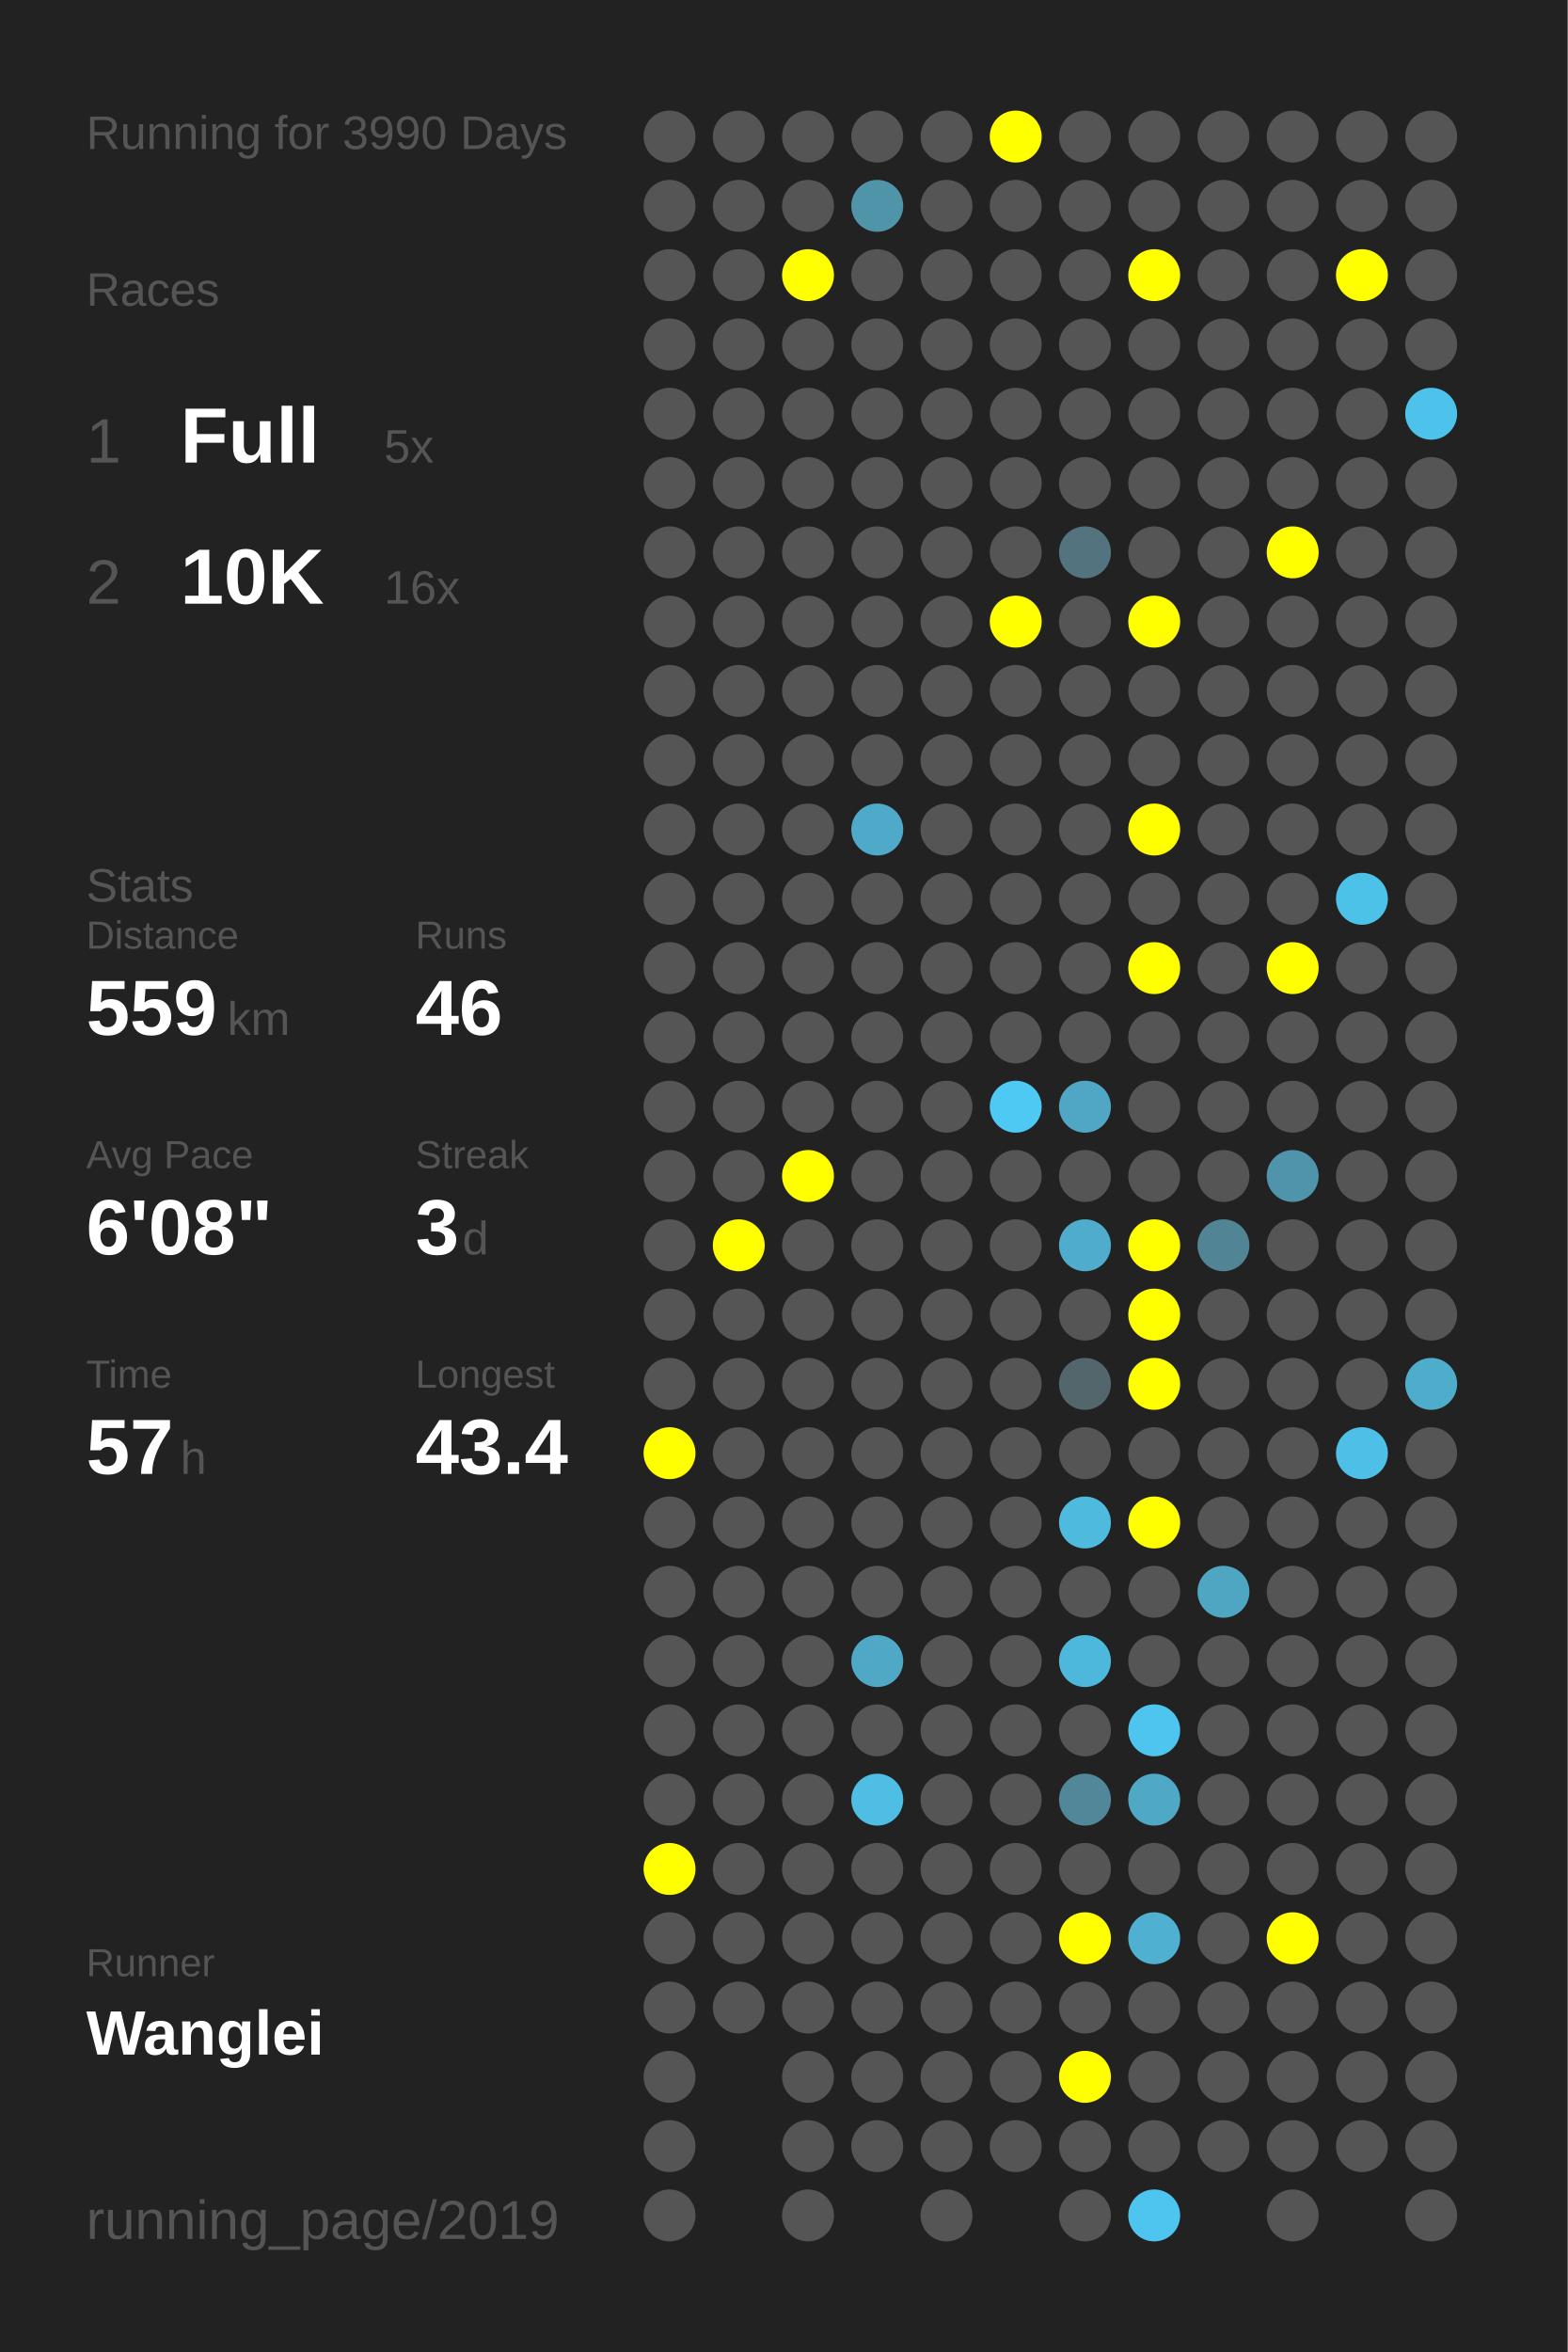
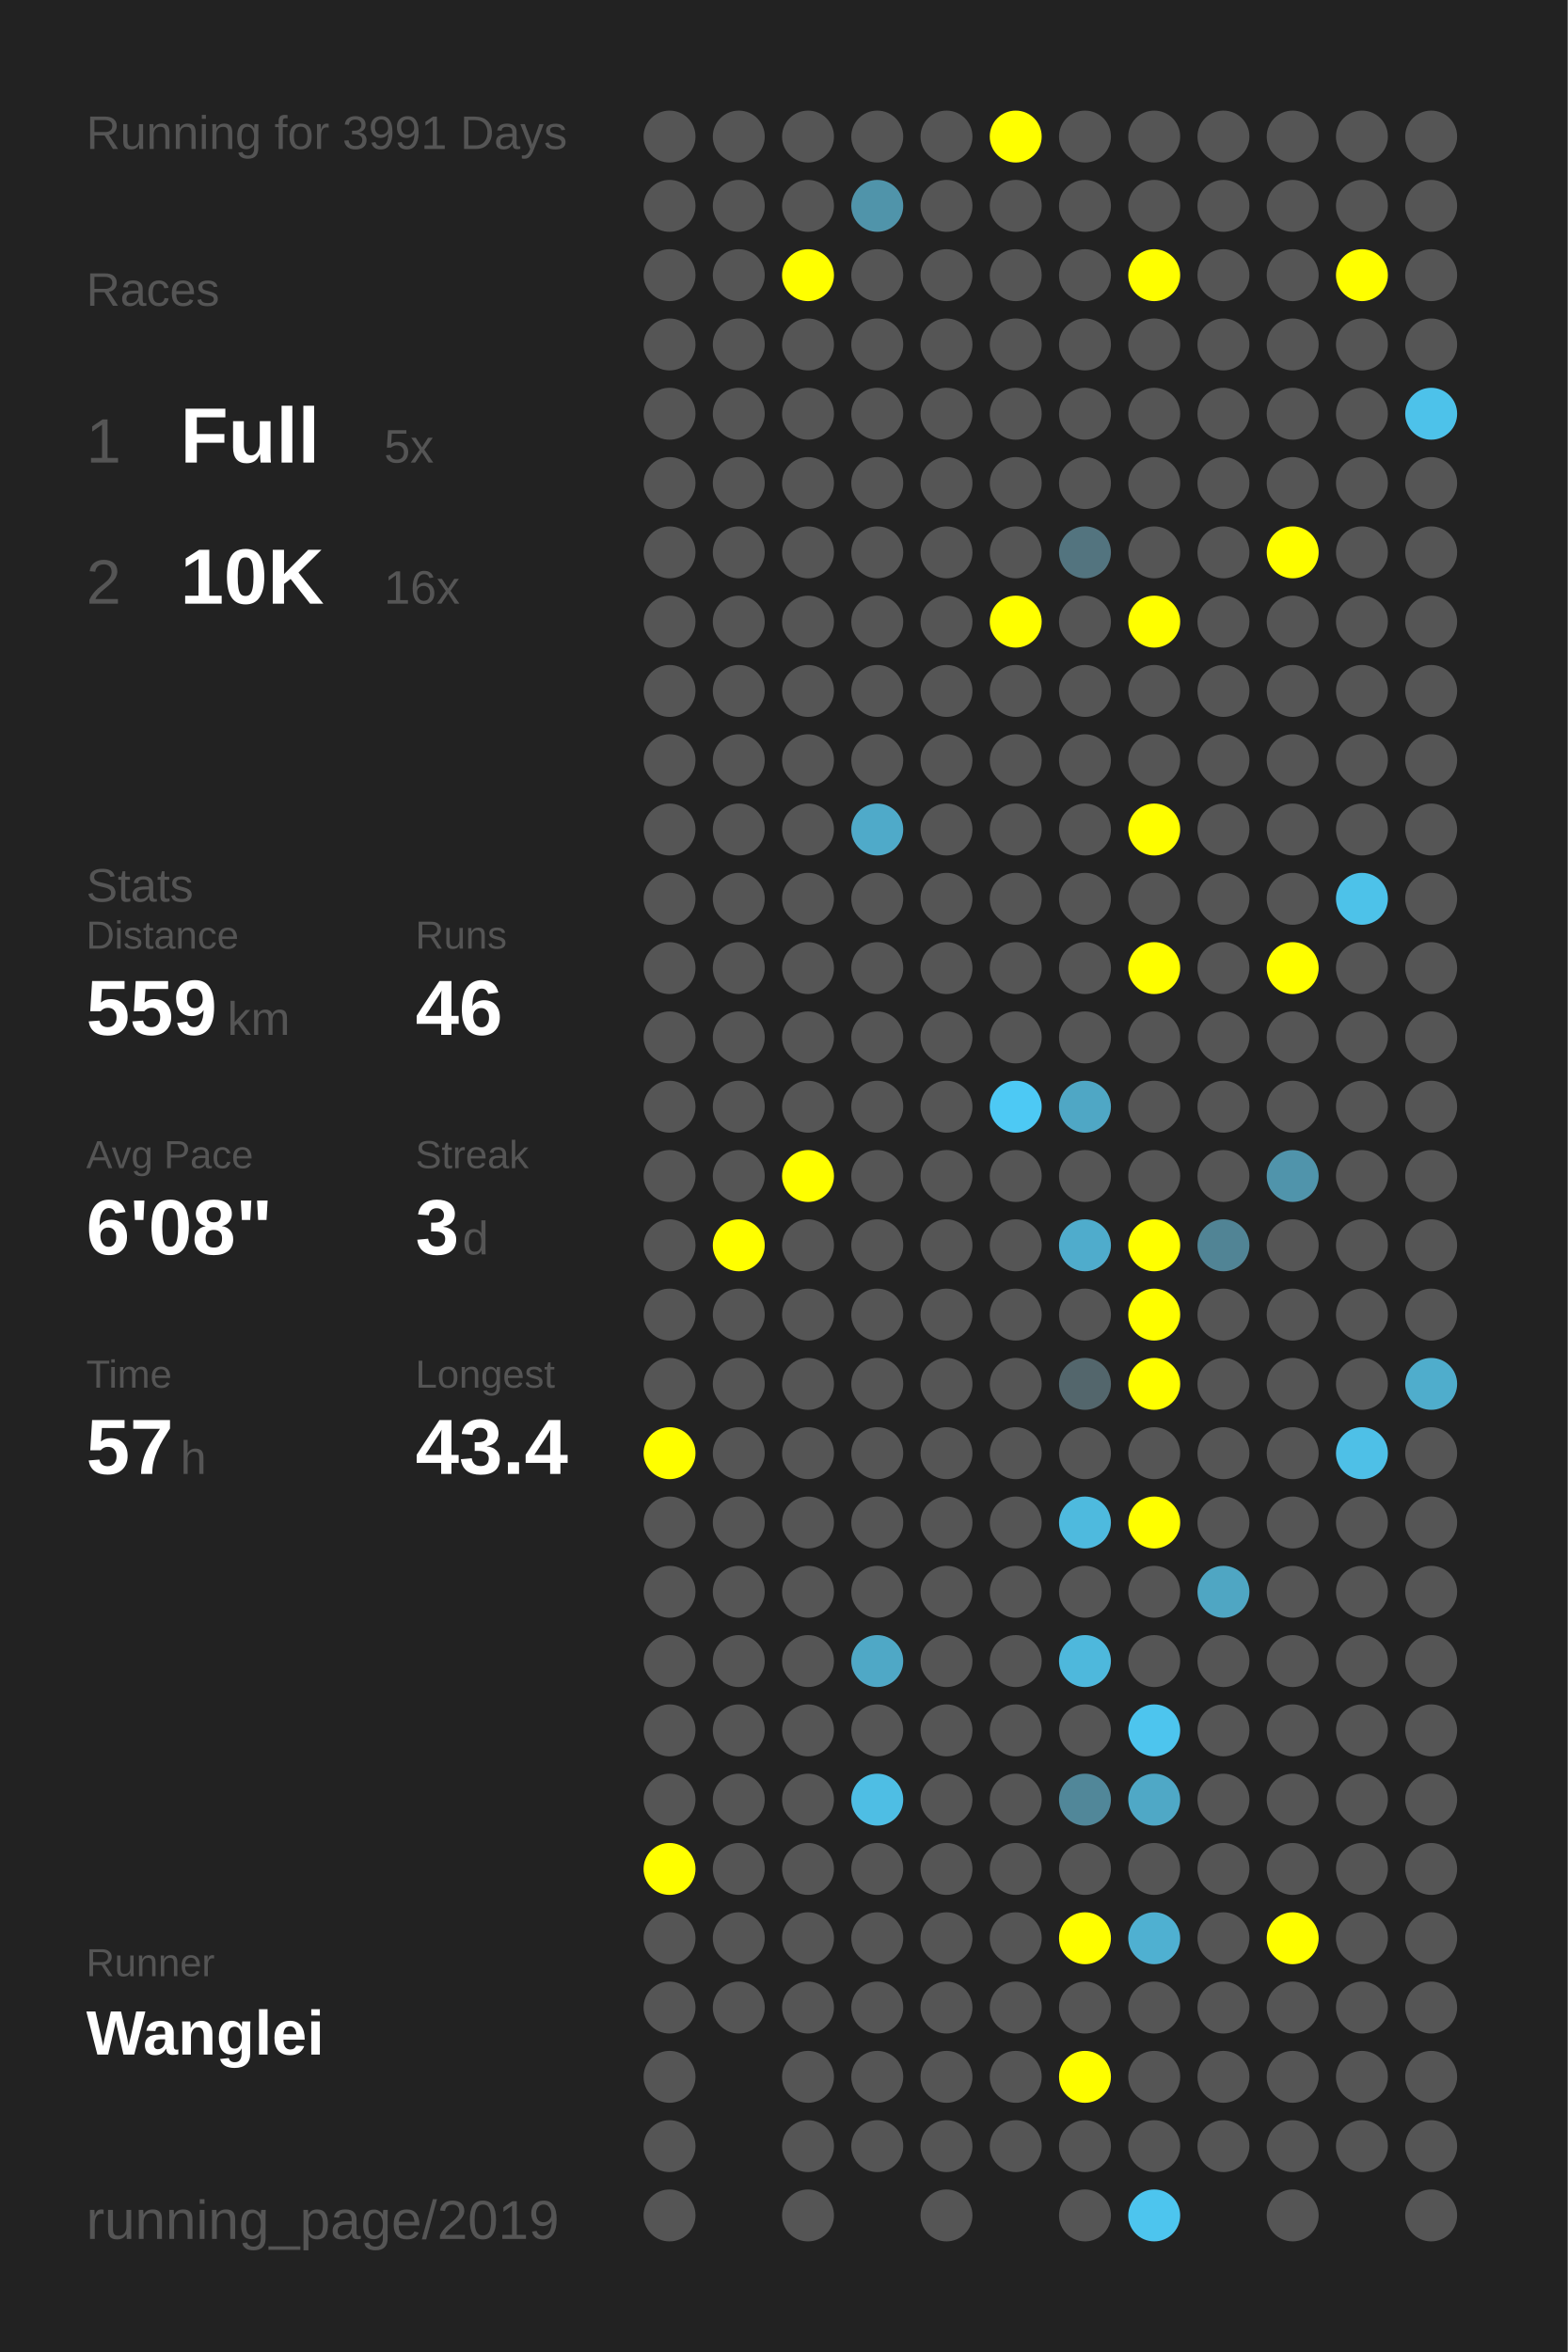
<svg xmlns="http://www.w3.org/2000/svg" baseProfile="full" height="300mm" version="1.1" viewBox="0,0,200,300" width="200mm">
  <defs />
  <rect fill="#222222" height="300" width="200" x="0" y="0" />
-   <text fill="#555555" style="font-size:6px; font-family:Arial;" x="11" y="19">Running for 3990 Days</text>
+   <text fill="#555555" style="font-size:6px; font-family:Arial;" x="11" y="19">Running for 3991 Days</text>
  <text fill="#555555" style="font-size:6px; font-family:Arial;" x="11" y="39">Races</text>
  <text fill="#555555" style="font-size:8px; font-family:Arial;" x="11" y="59">1</text>
  <text fill="#FFFFFF" style="font-size:10px; font-family:Arial; font-weight:bold;" x="23" y="59">Full</text>
  <text fill="#555555" style="font-size:6px; font-family:Arial;" x="49" y="59">5x</text>
  <text fill="#555555" style="font-size:8px; font-family:Arial;" x="11" y="77">2</text>
  <text fill="#FFFFFF" style="font-size:10px; font-family:Arial; font-weight:bold;" x="23" y="77">10K</text>
  <text fill="#555555" style="font-size:6px; font-family:Arial;" x="49" y="77">16x</text>
  <text fill="#555555" style="font-size:6px; font-family:Arial;" x="11" y="115">Stats</text>
  <text fill="#555555" style="font-size:5px; font-family:Arial;" x="11" y="121">Distance</text>
  <text fill="#FFFFFF" style="font-size:10px; font-family:Arial; font-weight:bold;" x="11" y="132">559</text>
  <text fill="#555555" style="font-size:6px; font-family:Arial;" x="29" y="132">km</text>
  <text fill="#555555" style="font-size:5px; font-family:Arial;" x="53" y="121">Runs</text>
  <text fill="#FFFFFF" style="font-size:10px; font-family:Arial; font-weight:bold;" x="53" y="132">46</text>
  <text fill="#555555" style="font-size:5px; font-family:Arial;" x="11" y="149">Avg Pace</text>
  <text fill="#FFFFFF" style="font-size:10px; font-family:Arial; font-weight:bold;" x="11" y="160">6'08"</text>
  <text fill="#555555" style="font-size:5px; font-family:Arial;" x="53" y="149">Streak</text>
  <text fill="#FFFFFF" style="font-size:10px; font-family:Arial; font-weight:bold;" x="53" y="160">3</text>
  <text fill="#555555" style="font-size:6px; font-family:Arial;" x="59" y="160">d</text>
  <text fill="#555555" style="font-size:5px; font-family:Arial;" x="11" y="177">Time</text>
  <text fill="#FFFFFF" style="font-size:10px; font-family:Arial; font-weight:bold;" x="11" y="188">57</text>
  <text fill="#555555" style="font-size:6px; font-family:Arial;" x="23" y="188">h</text>
  <text fill="#555555" style="font-size:5px; font-family:Arial;" x="53" y="177">Longest</text>
  <text fill="#FFFFFF" style="font-size:10px; font-family:Arial; font-weight:bold;" x="53" y="188">43.4</text>
  <text fill="#555555" style="font-size:5px; font-family:Arial;" x="11" y="252.065">Runner</text>
  <text fill="#FFFFFF" style="font-size:8px; font-family:Arial; font-weight:bold;" x="11" y="262.065">Wanglei</text>
  <text fill="#555555" style="font-size:7px; font-family:Arial;" x="11" y="285.581">running_page/2019</text>
  <circle cx="85.417" cy="17.419" fill="#555555" r="3.312" />
  <circle cx="85.417" cy="26.258" fill="#555555" r="3.312" />
  <circle cx="85.417" cy="35.097" fill="#555555" r="3.312" />
  <circle cx="85.417" cy="43.935" fill="#555555" r="3.312" />
  <circle cx="85.417" cy="52.774" fill="#555555" r="3.312" />
  <circle cx="85.417" cy="61.613" fill="#555555" r="3.312" />
  <circle cx="85.417" cy="70.452" fill="#555555" r="3.312" />
  <circle cx="85.417" cy="79.29" fill="#555555" r="3.312" />
  <circle cx="85.417" cy="88.129" fill="#555555" r="3.312" />
  <circle cx="85.417" cy="96.968" fill="#555555" r="3.312" />
  <circle cx="85.417" cy="105.806" fill="#555555" r="3.312" />
  <circle cx="85.417" cy="114.645" fill="#555555" r="3.312" />
  <circle cx="85.417" cy="123.484" fill="#555555" r="3.312" />
  <circle cx="85.417" cy="132.323" fill="#555555" r="3.312" />
  <circle cx="85.417" cy="141.161" fill="#555555" r="3.312" />
  <circle cx="85.417" cy="150" fill="#555555" r="3.312" />
  <circle cx="85.417" cy="158.839" fill="#555555" r="3.312" />
  <circle cx="85.417" cy="167.677" fill="#555555" r="3.312" />
  <circle cx="85.417" cy="176.516" fill="#555555" r="3.312" />
  <circle cx="85.417" cy="185.355" fill="#FFFF00" r="3.312" />
  <circle cx="85.417" cy="194.194" fill="#555555" r="3.312" />
  <circle cx="85.417" cy="203.032" fill="#555555" r="3.312" />
  <circle cx="85.417" cy="211.871" fill="#555555" r="3.312" />
  <circle cx="85.417" cy="220.71" fill="#555555" r="3.312" />
  <circle cx="85.417" cy="229.548" fill="#555555" r="3.312" />
  <circle cx="85.417" cy="238.387" fill="#FFFF00" r="3.312" />
  <circle cx="85.417" cy="247.226" fill="#555555" r="3.312" />
  <circle cx="85.417" cy="256.065" fill="#555555" r="3.312" />
  <circle cx="85.417" cy="264.903" fill="#555555" r="3.312" />
  <circle cx="85.417" cy="273.742" fill="#555555" r="3.312" />
  <circle cx="85.417" cy="282.581" fill="#555555" r="3.312" />
  <circle cx="94.25" cy="17.419" fill="#555555" r="3.312" />
  <circle cx="94.25" cy="26.258" fill="#555555" r="3.312" />
  <circle cx="94.25" cy="35.097" fill="#555555" r="3.312" />
  <circle cx="94.25" cy="43.935" fill="#555555" r="3.312" />
  <circle cx="94.25" cy="52.774" fill="#555555" r="3.312" />
  <circle cx="94.25" cy="61.613" fill="#555555" r="3.312" />
  <circle cx="94.25" cy="70.452" fill="#555555" r="3.312" />
  <circle cx="94.25" cy="79.29" fill="#555555" r="3.312" />
  <circle cx="94.25" cy="88.129" fill="#555555" r="3.312" />
  <circle cx="94.25" cy="96.968" fill="#555555" r="3.312" />
  <circle cx="94.25" cy="105.806" fill="#555555" r="3.312" />
  <circle cx="94.25" cy="114.645" fill="#555555" r="3.312" />
  <circle cx="94.25" cy="123.484" fill="#555555" r="3.312" />
  <circle cx="94.25" cy="132.323" fill="#555555" r="3.312" />
  <circle cx="94.25" cy="141.161" fill="#555555" r="3.312" />
  <circle cx="94.25" cy="150" fill="#555555" r="3.312" />
  <circle cx="94.25" cy="158.839" fill="#FFFF00" r="3.312" />
  <circle cx="94.25" cy="167.677" fill="#555555" r="3.312" />
  <circle cx="94.25" cy="176.516" fill="#555555" r="3.312" />
  <circle cx="94.25" cy="185.355" fill="#555555" r="3.312" />
  <circle cx="94.25" cy="194.194" fill="#555555" r="3.312" />
  <circle cx="94.25" cy="203.032" fill="#555555" r="3.312" />
  <circle cx="94.25" cy="211.871" fill="#555555" r="3.312" />
  <circle cx="94.25" cy="220.71" fill="#555555" r="3.312" />
  <circle cx="94.25" cy="229.548" fill="#555555" r="3.312" />
  <circle cx="94.25" cy="238.387" fill="#555555" r="3.312" />
  <circle cx="94.25" cy="247.226" fill="#555555" r="3.312" />
  <circle cx="94.25" cy="256.065" fill="#555555" r="3.312" />
  <circle cx="103.083" cy="17.419" fill="#555555" r="3.312" />
  <circle cx="103.083" cy="26.258" fill="#555555" r="3.312" />
  <circle cx="103.083" cy="35.097" fill="#FFFF00" r="3.312" />
  <circle cx="103.083" cy="43.935" fill="#555555" r="3.312" />
  <circle cx="103.083" cy="52.774" fill="#555555" r="3.312" />
  <circle cx="103.083" cy="61.613" fill="#555555" r="3.312" />
  <circle cx="103.083" cy="70.452" fill="#555555" r="3.312" />
  <circle cx="103.083" cy="79.29" fill="#555555" r="3.312" />
  <circle cx="103.083" cy="88.129" fill="#555555" r="3.312" />
  <circle cx="103.083" cy="96.968" fill="#555555" r="3.312" />
  <circle cx="103.083" cy="105.806" fill="#555555" r="3.312" />
  <circle cx="103.083" cy="114.645" fill="#555555" r="3.312" />
  <circle cx="103.083" cy="123.484" fill="#555555" r="3.312" />
  <circle cx="103.083" cy="132.323" fill="#555555" r="3.312" />
  <circle cx="103.083" cy="141.161" fill="#555555" r="3.312" />
  <circle cx="103.083" cy="150" fill="#FFFF00" r="3.312" />
  <circle cx="103.083" cy="158.839" fill="#555555" r="3.312" />
  <circle cx="103.083" cy="167.677" fill="#555555" r="3.312" />
  <circle cx="103.083" cy="176.516" fill="#555555" r="3.312" />
  <circle cx="103.083" cy="185.355" fill="#555555" r="3.312" />
  <circle cx="103.083" cy="194.194" fill="#555555" r="3.312" />
  <circle cx="103.083" cy="203.032" fill="#555555" r="3.312" />
  <circle cx="103.083" cy="211.871" fill="#555555" r="3.312" />
  <circle cx="103.083" cy="220.71" fill="#555555" r="3.312" />
  <circle cx="103.083" cy="229.548" fill="#555555" r="3.312" />
  <circle cx="103.083" cy="238.387" fill="#555555" r="3.312" />
  <circle cx="103.083" cy="247.226" fill="#555555" r="3.312" />
  <circle cx="103.083" cy="256.065" fill="#555555" r="3.312" />
  <circle cx="103.083" cy="264.903" fill="#555555" r="3.312" />
  <circle cx="103.083" cy="273.742" fill="#555555" r="3.312" />
  <circle cx="103.083" cy="282.581" fill="#555555" r="3.312" />
  <circle cx="111.917" cy="17.419" fill="#555555" r="3.312" />
  <circle cx="111.917" cy="26.258" fill="#5094aa" r="3.312" />
  <circle cx="111.917" cy="35.097" fill="#555555" r="3.312" />
  <circle cx="111.917" cy="43.935" fill="#555555" r="3.312" />
  <circle cx="111.917" cy="52.774" fill="#555555" r="3.312" />
  <circle cx="111.917" cy="61.613" fill="#555555" r="3.312" />
  <circle cx="111.917" cy="70.452" fill="#555555" r="3.312" />
  <circle cx="111.917" cy="79.29" fill="#555555" r="3.312" />
  <circle cx="111.917" cy="88.129" fill="#555555" r="3.312" />
  <circle cx="111.917" cy="96.968" fill="#555555" r="3.312" />
  <circle cx="111.917" cy="105.806" fill="#4faac9" r="3.312" />
  <circle cx="111.917" cy="114.645" fill="#555555" r="3.312" />
  <circle cx="111.917" cy="123.484" fill="#555555" r="3.312" />
  <circle cx="111.917" cy="132.323" fill="#555555" r="3.312" />
  <circle cx="111.917" cy="141.161" fill="#555555" r="3.312" />
  <circle cx="111.917" cy="150" fill="#555555" r="3.312" />
  <circle cx="111.917" cy="158.839" fill="#555555" r="3.312" />
  <circle cx="111.917" cy="167.677" fill="#555555" r="3.312" />
  <circle cx="111.917" cy="176.516" fill="#555555" r="3.312" />
  <circle cx="111.917" cy="185.355" fill="#555555" r="3.312" />
  <circle cx="111.917" cy="194.194" fill="#555555" r="3.312" />
  <circle cx="111.917" cy="203.032" fill="#555555" r="3.312" />
  <circle cx="111.917" cy="211.871" fill="#4fa8c6" r="3.312" />
  <circle cx="111.917" cy="220.71" fill="#555555" r="3.312" />
  <circle cx="111.917" cy="229.548" fill="#4ebee4" r="3.312" />
  <circle cx="111.917" cy="238.387" fill="#555555" r="3.312" />
  <circle cx="111.917" cy="247.226" fill="#555555" r="3.312" />
  <circle cx="111.917" cy="256.065" fill="#555555" r="3.312" />
  <circle cx="111.917" cy="264.903" fill="#555555" r="3.312" />
  <circle cx="111.917" cy="273.742" fill="#555555" r="3.312" />
  <circle cx="120.75" cy="17.419" fill="#555555" r="3.312" />
  <circle cx="120.75" cy="26.258" fill="#555555" r="3.312" />
  <circle cx="120.75" cy="35.097" fill="#555555" r="3.312" />
  <circle cx="120.75" cy="43.935" fill="#555555" r="3.312" />
  <circle cx="120.75" cy="52.774" fill="#555555" r="3.312" />
  <circle cx="120.75" cy="61.613" fill="#555555" r="3.312" />
  <circle cx="120.75" cy="70.452" fill="#555555" r="3.312" />
  <circle cx="120.75" cy="79.29" fill="#555555" r="3.312" />
  <circle cx="120.75" cy="88.129" fill="#555555" r="3.312" />
  <circle cx="120.75" cy="96.968" fill="#555555" r="3.312" />
  <circle cx="120.75" cy="105.806" fill="#555555" r="3.312" />
  <circle cx="120.75" cy="114.645" fill="#555555" r="3.312" />
  <circle cx="120.75" cy="123.484" fill="#555555" r="3.312" />
  <circle cx="120.75" cy="132.323" fill="#555555" r="3.312" />
  <circle cx="120.75" cy="141.161" fill="#555555" r="3.312" />
  <circle cx="120.75" cy="150" fill="#555555" r="3.312" />
  <circle cx="120.75" cy="158.839" fill="#555555" r="3.312" />
  <circle cx="120.75" cy="167.677" fill="#555555" r="3.312" />
  <circle cx="120.75" cy="176.516" fill="#555555" r="3.312" />
  <circle cx="120.75" cy="185.355" fill="#555555" r="3.312" />
  <circle cx="120.75" cy="194.194" fill="#555555" r="3.312" />
  <circle cx="120.75" cy="203.032" fill="#555555" r="3.312" />
  <circle cx="120.75" cy="211.871" fill="#555555" r="3.312" />
  <circle cx="120.75" cy="220.71" fill="#555555" r="3.312" />
  <circle cx="120.75" cy="229.548" fill="#555555" r="3.312" />
  <circle cx="120.75" cy="238.387" fill="#555555" r="3.312" />
  <circle cx="120.75" cy="247.226" fill="#555555" r="3.312" />
  <circle cx="120.75" cy="256.065" fill="#555555" r="3.312" />
  <circle cx="120.75" cy="264.903" fill="#555555" r="3.312" />
  <circle cx="120.75" cy="273.742" fill="#555555" r="3.312" />
  <circle cx="120.75" cy="282.581" fill="#555555" r="3.312" />
  <circle cx="129.583" cy="17.419" fill="#FFFF00" r="3.312" />
  <circle cx="129.583" cy="26.258" fill="#555555" r="3.312" />
  <circle cx="129.583" cy="35.097" fill="#555555" r="3.312" />
  <circle cx="129.583" cy="43.935" fill="#555555" r="3.312" />
  <circle cx="129.583" cy="52.774" fill="#555555" r="3.312" />
  <circle cx="129.583" cy="61.613" fill="#555555" r="3.312" />
  <circle cx="129.583" cy="70.452" fill="#555555" r="3.312" />
  <circle cx="129.583" cy="79.29" fill="#FFFF00" r="3.312" />
  <circle cx="129.583" cy="88.129" fill="#555555" r="3.312" />
  <circle cx="129.583" cy="96.968" fill="#555555" r="3.312" />
  <circle cx="129.583" cy="105.806" fill="#555555" r="3.312" />
  <circle cx="129.583" cy="114.645" fill="#555555" r="3.312" />
  <circle cx="129.583" cy="123.484" fill="#555555" r="3.312" />
  <circle cx="129.583" cy="132.323" fill="#555555" r="3.312" />
  <circle cx="129.583" cy="141.161" fill="#4dc9f4" r="3.312" />
  <circle cx="129.583" cy="150" fill="#555555" r="3.312" />
  <circle cx="129.583" cy="158.839" fill="#555555" r="3.312" />
  <circle cx="129.583" cy="167.677" fill="#555555" r="3.312" />
  <circle cx="129.583" cy="176.516" fill="#555555" r="3.312" />
  <circle cx="129.583" cy="185.355" fill="#555555" r="3.312" />
  <circle cx="129.583" cy="194.194" fill="#555555" r="3.312" />
  <circle cx="129.583" cy="203.032" fill="#555555" r="3.312" />
  <circle cx="129.583" cy="211.871" fill="#555555" r="3.312" />
  <circle cx="129.583" cy="220.71" fill="#555555" r="3.312" />
  <circle cx="129.583" cy="229.548" fill="#555555" r="3.312" />
  <circle cx="129.583" cy="238.387" fill="#555555" r="3.312" />
  <circle cx="129.583" cy="247.226" fill="#555555" r="3.312" />
  <circle cx="129.583" cy="256.065" fill="#555555" r="3.312" />
  <circle cx="129.583" cy="264.903" fill="#555555" r="3.312" />
  <circle cx="129.583" cy="273.742" fill="#555555" r="3.312" />
  <circle cx="138.417" cy="17.419" fill="#555555" r="3.312" />
  <circle cx="138.417" cy="26.258" fill="#555555" r="3.312" />
  <circle cx="138.417" cy="35.097" fill="#555555" r="3.312" />
  <circle cx="138.417" cy="43.935" fill="#555555" r="3.312" />
  <circle cx="138.417" cy="52.774" fill="#555555" r="3.312" />
  <circle cx="138.417" cy="61.613" fill="#555555" r="3.312" />
  <circle cx="138.417" cy="70.452" fill="#53747f" r="3.312" />
  <circle cx="138.417" cy="79.29" fill="#555555" r="3.312" />
  <circle cx="138.417" cy="88.129" fill="#555555" r="3.312" />
  <circle cx="138.417" cy="96.968" fill="#555555" r="3.312" />
  <circle cx="138.417" cy="105.806" fill="#555555" r="3.312" />
  <circle cx="138.417" cy="114.645" fill="#555555" r="3.312" />
  <circle cx="138.417" cy="123.484" fill="#555555" r="3.312" />
  <circle cx="138.417" cy="132.323" fill="#555555" r="3.312" />
  <circle cx="138.417" cy="141.161" fill="#4fa7c5" r="3.312" />
  <circle cx="138.417" cy="150" fill="#555555" r="3.312" />
  <circle cx="138.417" cy="158.839" fill="#4faccc" r="3.312" />
  <circle cx="138.417" cy="167.677" fill="#555555" r="3.312" />
  <circle cx="138.417" cy="176.516" fill="#53666c" r="3.312" />
  <circle cx="138.417" cy="185.355" fill="#555555" r="3.312" />
  <circle cx="138.417" cy="194.194" fill="#4ebade" r="3.312" />
  <circle cx="138.417" cy="203.032" fill="#555555" r="3.312" />
  <circle cx="138.417" cy="211.871" fill="#4eb8dc" r="3.312" />
  <circle cx="138.417" cy="220.71" fill="#555555" r="3.312" />
  <circle cx="138.417" cy="229.548" fill="#518799" r="3.312" />
  <circle cx="138.417" cy="238.387" fill="#555555" r="3.312" />
  <circle cx="138.417" cy="247.226" fill="#FFFF00" r="3.312" />
  <circle cx="138.417" cy="256.065" fill="#555555" r="3.312" />
  <circle cx="138.417" cy="264.903" fill="#FFFF00" r="3.312" />
  <circle cx="138.417" cy="273.742" fill="#555555" r="3.312" />
  <circle cx="138.417" cy="282.581" fill="#555555" r="3.312" />
  <circle cx="147.25" cy="17.419" fill="#555555" r="3.312" />
  <circle cx="147.25" cy="26.258" fill="#555555" r="3.312" />
  <circle cx="147.25" cy="35.097" fill="#FFFF00" r="3.312" />
  <circle cx="147.25" cy="43.935" fill="#555555" r="3.312" />
  <circle cx="147.25" cy="52.774" fill="#555555" r="3.312" />
  <circle cx="147.25" cy="61.613" fill="#555555" r="3.312" />
  <circle cx="147.25" cy="70.452" fill="#555555" r="3.312" />
  <circle cx="147.25" cy="79.29" fill="#FFFF00" r="3.312" />
  <circle cx="147.25" cy="88.129" fill="#555555" r="3.312" />
  <circle cx="147.25" cy="96.968" fill="#555555" r="3.312" />
  <circle cx="147.25" cy="105.806" fill="#FFFF00" r="3.312" />
  <circle cx="147.25" cy="114.645" fill="#555555" r="3.312" />
  <circle cx="147.25" cy="123.484" fill="#FFFF00" r="3.312" />
  <circle cx="147.25" cy="132.323" fill="#555555" r="3.312" />
  <circle cx="147.25" cy="141.161" fill="#555555" r="3.312" />
  <circle cx="147.25" cy="150" fill="#555555" r="3.312" />
  <circle cx="147.25" cy="158.839" fill="#FFFF00" r="3.312" />
  <circle cx="147.25" cy="167.677" fill="#FFFF00" r="3.312" />
  <circle cx="147.25" cy="176.516" fill="#FFFF00" r="3.312" />
  <circle cx="147.25" cy="185.355" fill="#555555" r="3.312" />
  <circle cx="147.25" cy="194.194" fill="#FFFF00" r="3.312" />
  <circle cx="147.25" cy="203.032" fill="#555555" r="3.312" />
  <circle cx="147.25" cy="211.871" fill="#555555" r="3.312" />
  <circle cx="147.25" cy="220.71" fill="#4dc5ee" r="3.312" />
  <circle cx="147.25" cy="229.548" fill="#4fa8c6" r="3.312" />
  <circle cx="147.25" cy="238.387" fill="#555555" r="3.312" />
  <circle cx="147.25" cy="247.226" fill="#4fb0d1" r="3.312" />
  <circle cx="147.25" cy="256.065" fill="#555555" r="3.312" />
  <circle cx="147.25" cy="264.903" fill="#555555" r="3.312" />
  <circle cx="147.25" cy="273.742" fill="#555555" r="3.312" />
  <circle cx="147.25" cy="282.581" fill="#4dc5ee" r="3.312" />
  <circle cx="156.083" cy="17.419" fill="#555555" r="3.312" />
  <circle cx="156.083" cy="26.258" fill="#555555" r="3.312" />
  <circle cx="156.083" cy="35.097" fill="#555555" r="3.312" />
  <circle cx="156.083" cy="43.935" fill="#555555" r="3.312" />
  <circle cx="156.083" cy="52.774" fill="#555555" r="3.312" />
  <circle cx="156.083" cy="61.613" fill="#555555" r="3.312" />
  <circle cx="156.083" cy="70.452" fill="#555555" r="3.312" />
  <circle cx="156.083" cy="79.29" fill="#555555" r="3.312" />
  <circle cx="156.083" cy="88.129" fill="#555555" r="3.312" />
  <circle cx="156.083" cy="96.968" fill="#555555" r="3.312" />
  <circle cx="156.083" cy="105.806" fill="#555555" r="3.312" />
  <circle cx="156.083" cy="114.645" fill="#555555" r="3.312" />
  <circle cx="156.083" cy="123.484" fill="#555555" r="3.312" />
  <circle cx="156.083" cy="132.323" fill="#555555" r="3.312" />
  <circle cx="156.083" cy="141.161" fill="#555555" r="3.312" />
  <circle cx="156.083" cy="150" fill="#555555" r="3.312" />
  <circle cx="156.083" cy="158.839" fill="#518495" r="3.312" />
  <circle cx="156.083" cy="167.677" fill="#555555" r="3.312" />
  <circle cx="156.083" cy="176.516" fill="#555555" r="3.312" />
  <circle cx="156.083" cy="185.355" fill="#555555" r="3.312" />
  <circle cx="156.083" cy="194.194" fill="#555555" r="3.312" />
  <circle cx="156.083" cy="203.032" fill="#4fa6c3" r="3.312" />
  <circle cx="156.083" cy="211.871" fill="#555555" r="3.312" />
  <circle cx="156.083" cy="220.71" fill="#555555" r="3.312" />
  <circle cx="156.083" cy="229.548" fill="#555555" r="3.312" />
  <circle cx="156.083" cy="238.387" fill="#555555" r="3.312" />
  <circle cx="156.083" cy="247.226" fill="#555555" r="3.312" />
  <circle cx="156.083" cy="256.065" fill="#555555" r="3.312" />
  <circle cx="156.083" cy="264.903" fill="#555555" r="3.312" />
  <circle cx="156.083" cy="273.742" fill="#555555" r="3.312" />
  <circle cx="164.917" cy="17.419" fill="#555555" r="3.312" />
  <circle cx="164.917" cy="26.258" fill="#555555" r="3.312" />
  <circle cx="164.917" cy="35.097" fill="#555555" r="3.312" />
  <circle cx="164.917" cy="43.935" fill="#555555" r="3.312" />
  <circle cx="164.917" cy="52.774" fill="#555555" r="3.312" />
  <circle cx="164.917" cy="61.613" fill="#555555" r="3.312" />
  <circle cx="164.917" cy="70.452" fill="#FFFF00" r="3.312" />
  <circle cx="164.917" cy="79.29" fill="#555555" r="3.312" />
  <circle cx="164.917" cy="88.129" fill="#555555" r="3.312" />
  <circle cx="164.917" cy="96.968" fill="#555555" r="3.312" />
  <circle cx="164.917" cy="105.806" fill="#555555" r="3.312" />
  <circle cx="164.917" cy="114.645" fill="#555555" r="3.312" />
  <circle cx="164.917" cy="123.484" fill="#FFFF00" r="3.312" />
  <circle cx="164.917" cy="132.323" fill="#555555" r="3.312" />
  <circle cx="164.917" cy="141.161" fill="#555555" r="3.312" />
  <circle cx="164.917" cy="150" fill="#5094ab" r="3.312" />
  <circle cx="164.917" cy="158.839" fill="#555555" r="3.312" />
  <circle cx="164.917" cy="167.677" fill="#555555" r="3.312" />
  <circle cx="164.917" cy="176.516" fill="#555555" r="3.312" />
  <circle cx="164.917" cy="185.355" fill="#555555" r="3.312" />
  <circle cx="164.917" cy="194.194" fill="#555555" r="3.312" />
  <circle cx="164.917" cy="203.032" fill="#555555" r="3.312" />
  <circle cx="164.917" cy="211.871" fill="#555555" r="3.312" />
  <circle cx="164.917" cy="220.71" fill="#555555" r="3.312" />
  <circle cx="164.917" cy="229.548" fill="#555555" r="3.312" />
  <circle cx="164.917" cy="238.387" fill="#555555" r="3.312" />
  <circle cx="164.917" cy="247.226" fill="#FFFF00" r="3.312" />
  <circle cx="164.917" cy="256.065" fill="#555555" r="3.312" />
  <circle cx="164.917" cy="264.903" fill="#555555" r="3.312" />
  <circle cx="164.917" cy="273.742" fill="#555555" r="3.312" />
  <circle cx="164.917" cy="282.581" fill="#555555" r="3.312" />
  <circle cx="173.75" cy="17.419" fill="#555555" r="3.312" />
  <circle cx="173.75" cy="26.258" fill="#555555" r="3.312" />
  <circle cx="173.75" cy="35.097" fill="#FFFF00" r="3.312" />
  <circle cx="173.75" cy="43.935" fill="#555555" r="3.312" />
  <circle cx="173.75" cy="52.774" fill="#555555" r="3.312" />
  <circle cx="173.75" cy="61.613" fill="#555555" r="3.312" />
  <circle cx="173.75" cy="70.452" fill="#555555" r="3.312" />
  <circle cx="173.75" cy="79.29" fill="#555555" r="3.312" />
  <circle cx="173.75" cy="88.129" fill="#555555" r="3.312" />
  <circle cx="173.75" cy="96.968" fill="#555555" r="3.312" />
  <circle cx="173.75" cy="105.806" fill="#555555" r="3.312" />
  <circle cx="173.75" cy="114.645" fill="#4dc2e9" r="3.312" />
  <circle cx="173.75" cy="123.484" fill="#555555" r="3.312" />
  <circle cx="173.75" cy="132.323" fill="#555555" r="3.312" />
  <circle cx="173.75" cy="141.161" fill="#555555" r="3.312" />
  <circle cx="173.75" cy="150" fill="#555555" r="3.312" />
  <circle cx="173.75" cy="158.839" fill="#555555" r="3.312" />
  <circle cx="173.75" cy="167.677" fill="#555555" r="3.312" />
  <circle cx="173.75" cy="176.516" fill="#555555" r="3.312" />
  <circle cx="173.75" cy="185.355" fill="#4ec0e7" r="3.312" />
  <circle cx="173.75" cy="194.194" fill="#555555" r="3.312" />
  <circle cx="173.75" cy="203.032" fill="#555555" r="3.312" />
  <circle cx="173.75" cy="211.871" fill="#555555" r="3.312" />
  <circle cx="173.75" cy="220.71" fill="#555555" r="3.312" />
  <circle cx="173.75" cy="229.548" fill="#555555" r="3.312" />
  <circle cx="173.75" cy="238.387" fill="#555555" r="3.312" />
  <circle cx="173.75" cy="247.226" fill="#555555" r="3.312" />
  <circle cx="173.75" cy="256.065" fill="#555555" r="3.312" />
  <circle cx="173.75" cy="264.903" fill="#555555" r="3.312" />
  <circle cx="173.75" cy="273.742" fill="#555555" r="3.312" />
  <circle cx="182.583" cy="17.419" fill="#555555" r="3.312" />
  <circle cx="182.583" cy="26.258" fill="#555555" r="3.312" />
  <circle cx="182.583" cy="35.097" fill="#555555" r="3.312" />
  <circle cx="182.583" cy="43.935" fill="#555555" r="3.312" />
  <circle cx="182.583" cy="52.774" fill="#4dc2ea" r="3.312" />
  <circle cx="182.583" cy="61.613" fill="#555555" r="3.312" />
  <circle cx="182.583" cy="70.452" fill="#555555" r="3.312" />
  <circle cx="182.583" cy="79.29" fill="#555555" r="3.312" />
  <circle cx="182.583" cy="88.129" fill="#555555" r="3.312" />
  <circle cx="182.583" cy="96.968" fill="#555555" r="3.312" />
  <circle cx="182.583" cy="105.806" fill="#555555" r="3.312" />
  <circle cx="182.583" cy="114.645" fill="#555555" r="3.312" />
  <circle cx="182.583" cy="123.484" fill="#555555" r="3.312" />
  <circle cx="182.583" cy="132.323" fill="#555555" r="3.312" />
  <circle cx="182.583" cy="141.161" fill="#555555" r="3.312" />
  <circle cx="182.583" cy="150" fill="#555555" r="3.312" />
  <circle cx="182.583" cy="158.839" fill="#555555" r="3.312" />
  <circle cx="182.583" cy="167.677" fill="#555555" r="3.312" />
  <circle cx="182.583" cy="176.516" fill="#4fadcc" r="3.312" />
  <circle cx="182.583" cy="185.355" fill="#555555" r="3.312" />
  <circle cx="182.583" cy="194.194" fill="#555555" r="3.312" />
  <circle cx="182.583" cy="203.032" fill="#555555" r="3.312" />
  <circle cx="182.583" cy="211.871" fill="#555555" r="3.312" />
  <circle cx="182.583" cy="220.71" fill="#555555" r="3.312" />
  <circle cx="182.583" cy="229.548" fill="#555555" r="3.312" />
  <circle cx="182.583" cy="238.387" fill="#555555" r="3.312" />
  <circle cx="182.583" cy="247.226" fill="#555555" r="3.312" />
  <circle cx="182.583" cy="256.065" fill="#555555" r="3.312" />
  <circle cx="182.583" cy="264.903" fill="#555555" r="3.312" />
  <circle cx="182.583" cy="273.742" fill="#555555" r="3.312" />
  <circle cx="182.583" cy="282.581" fill="#555555" r="3.312" />
</svg>
